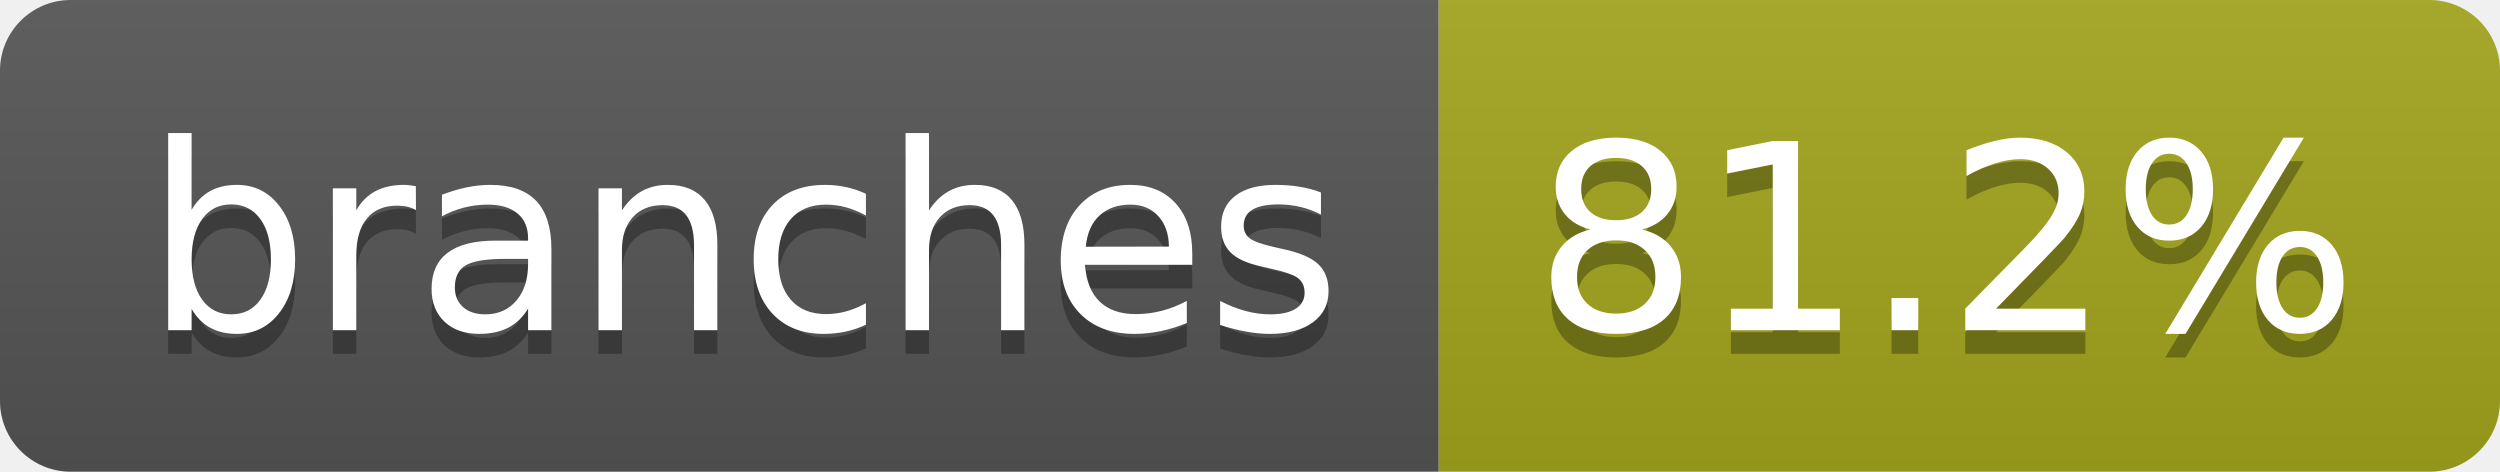
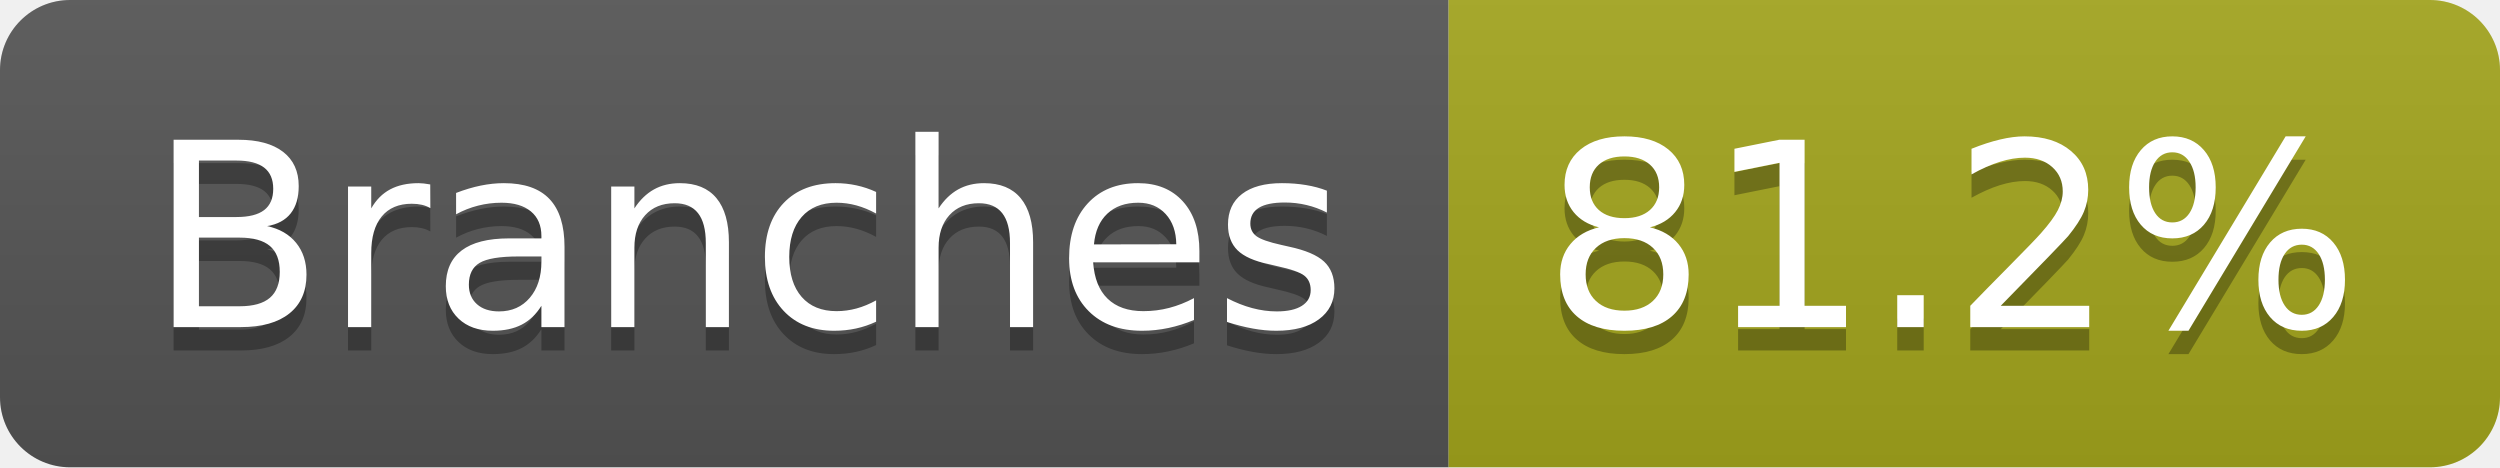
- <svg xmlns="http://www.w3.org/2000/svg" width="106" height="20" role="img" aria-label="branches: 81.2%">
+ <svg xmlns="http://www.w3.org/2000/svg" width="107" height="20" role="img" aria-label="Branches: 81.2%">
  <linearGradient id="s" x2="0" y2="100%">
    <stop offset="0" stop-color="#bbb" stop-opacity=".1" />
    <stop offset="1" stop-opacity=".1" />
  </linearGradient>
  <clipPath id="r">
-     <rect width="106" height="20" rx="3" fill="#fff" />
+     <rect width="107" height="20" rx="3" fill="#fff" />
  </clipPath>
  <g clip-path="url(#r)">
-     <rect width="61" height="20" fill="#555" />
-     <rect x="61" width="45" height="20" fill="#a4a61d" />
-     <rect width="106" height="20" fill="url(#s)" />
+     <rect width="62" height="20" fill="#555" />
+     <rect x="62" width="45" height="20" fill="#a4a61d" />
+     <rect width="107" height="20" fill="url(#s)" />
  </g>
  <g fill="#fff" text-anchor="middle" font-family="Verdana,Geneva,DejaVu Sans,sans-serif" text-rendering="geometricPrecision" font-size="110">
-     <text aria-hidden="true" x="315" y="150" fill="#010101" fill-opacity=".3" transform="scale(.1)" textLength="507">branches</text>
-     <text x="315" y="140" transform="scale(.1)" fill="#fff" textLength="507">branches</text>
-     <text aria-hidden="true" x="825" y="150" fill="#010101" fill-opacity=".3" transform="scale(.1)" textLength="350">81.2%</text>
-     <text x="825" y="140" transform="scale(.1)" fill="#fff" textLength="350">81.2%</text>
+     <text aria-hidden="true" x="320" y="150" fill="#010101" fill-opacity=".3" transform="scale(.1)" textLength="512">Branches</text>
+     <text x="320" y="140" transform="scale(.1)" fill="#fff" textLength="512">Branches</text>
+     <text aria-hidden="true" x="835" y="150" fill="#010101" fill-opacity=".3" transform="scale(.1)" textLength="350">81.2%</text>
+     <text x="835" y="140" transform="scale(.1)" fill="#fff" textLength="350">81.2%</text>
  </g>
</svg>
